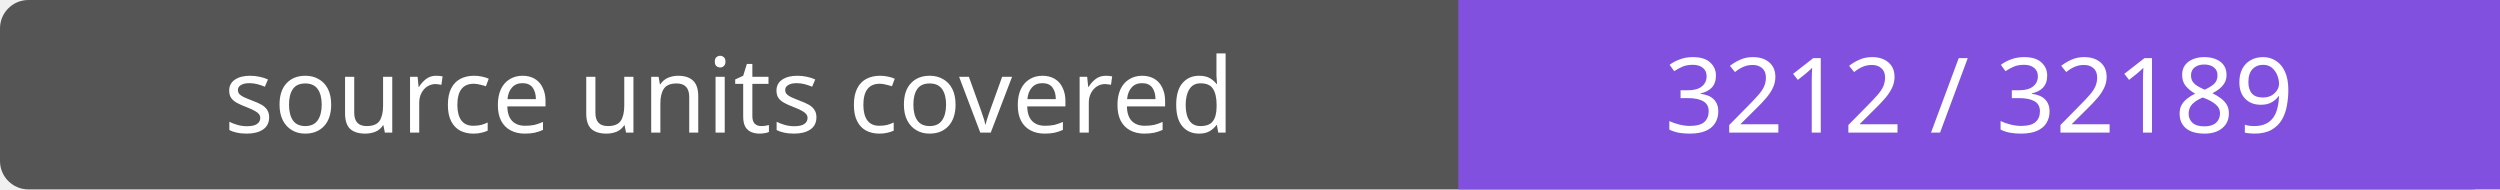
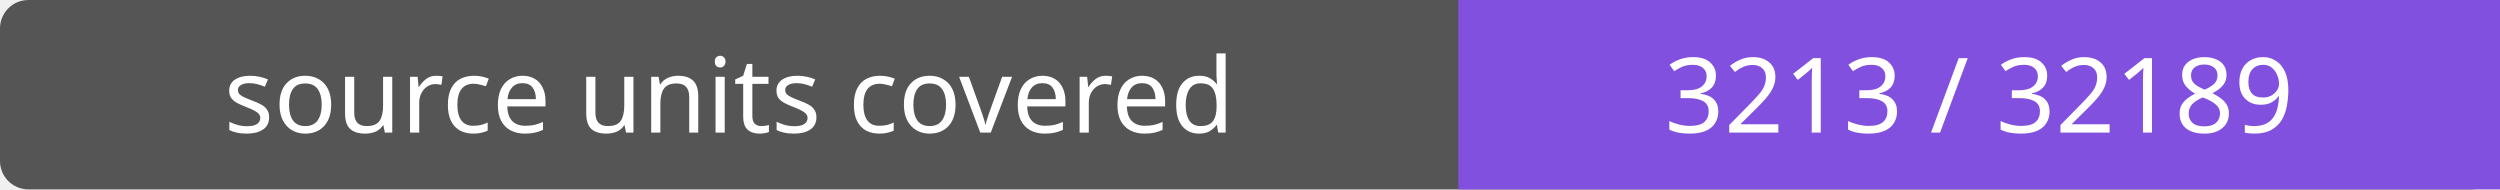
- <svg xmlns="http://www.w3.org/2000/svg" width="264" height="20" role="img" aria-label="source units covered: 3212 / 32189">
+ <svg xmlns="http://www.w3.org/2000/svg" width="264" height="20" role="img" aria-label="source units covered: 3213 / 32189">
  <rect width="264" height="20" rx="3" fill="#555" />
  <path fill="#8250df" d="M154 0h110v20H154z" />
  <g fill="#fff" text-anchor="middle" font-family="Verdana,sans-serif" font-size="11">
    <text x="77.0" y="14">source units covered</text>
-     <text x="209.0" y="14">3212 / 32189</text>
+     <text x="209.0" y="14">3213 / 32189</text>
  </g>
</svg>
